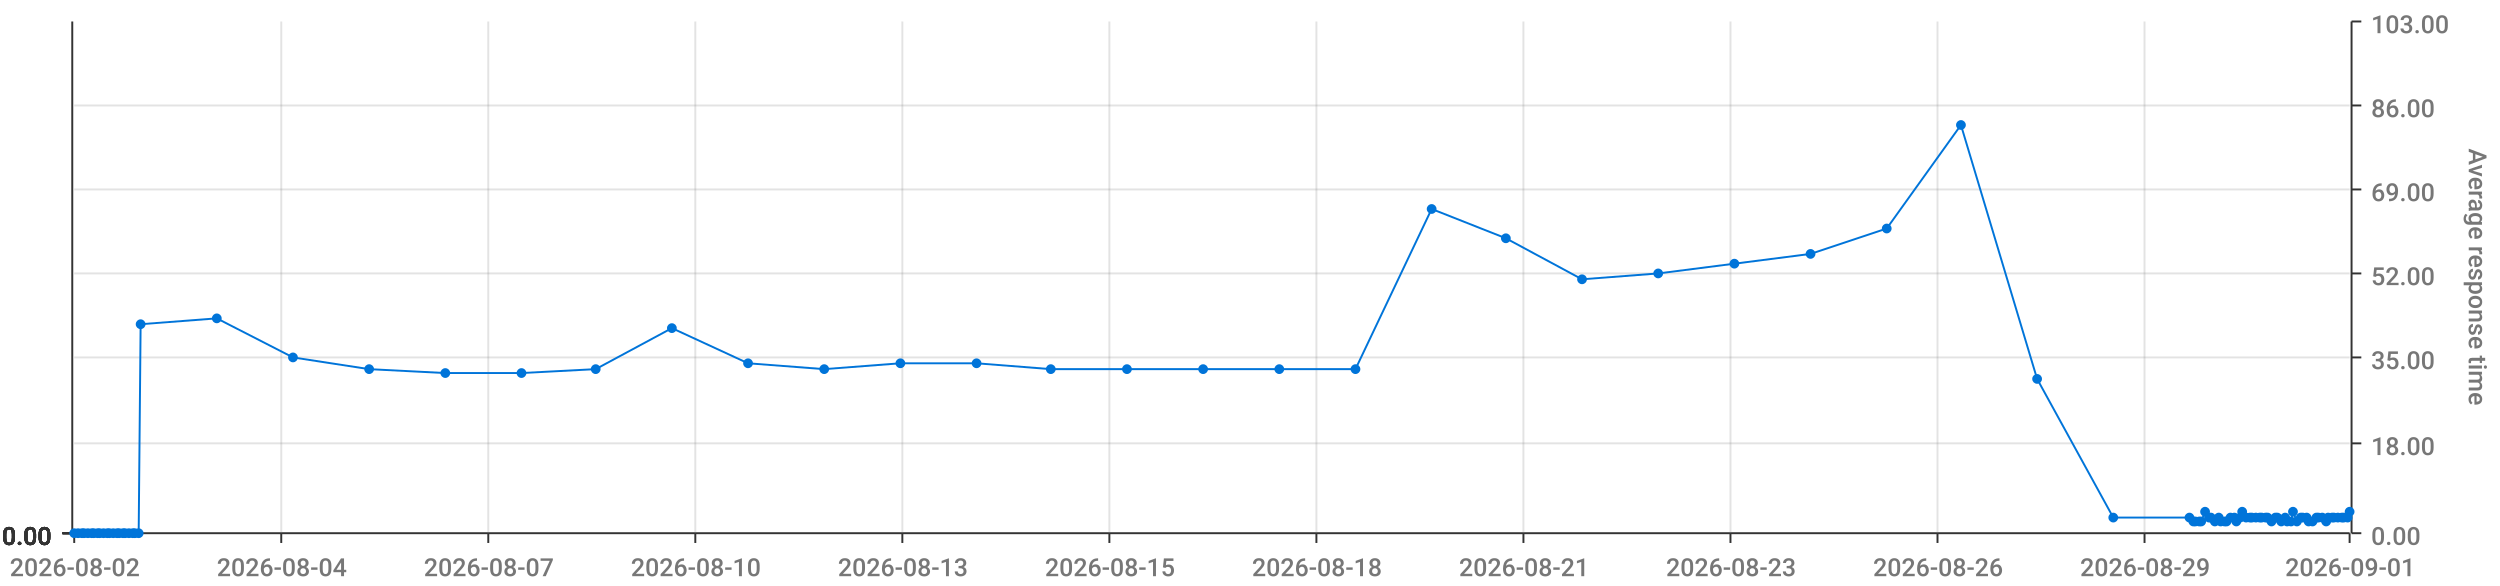
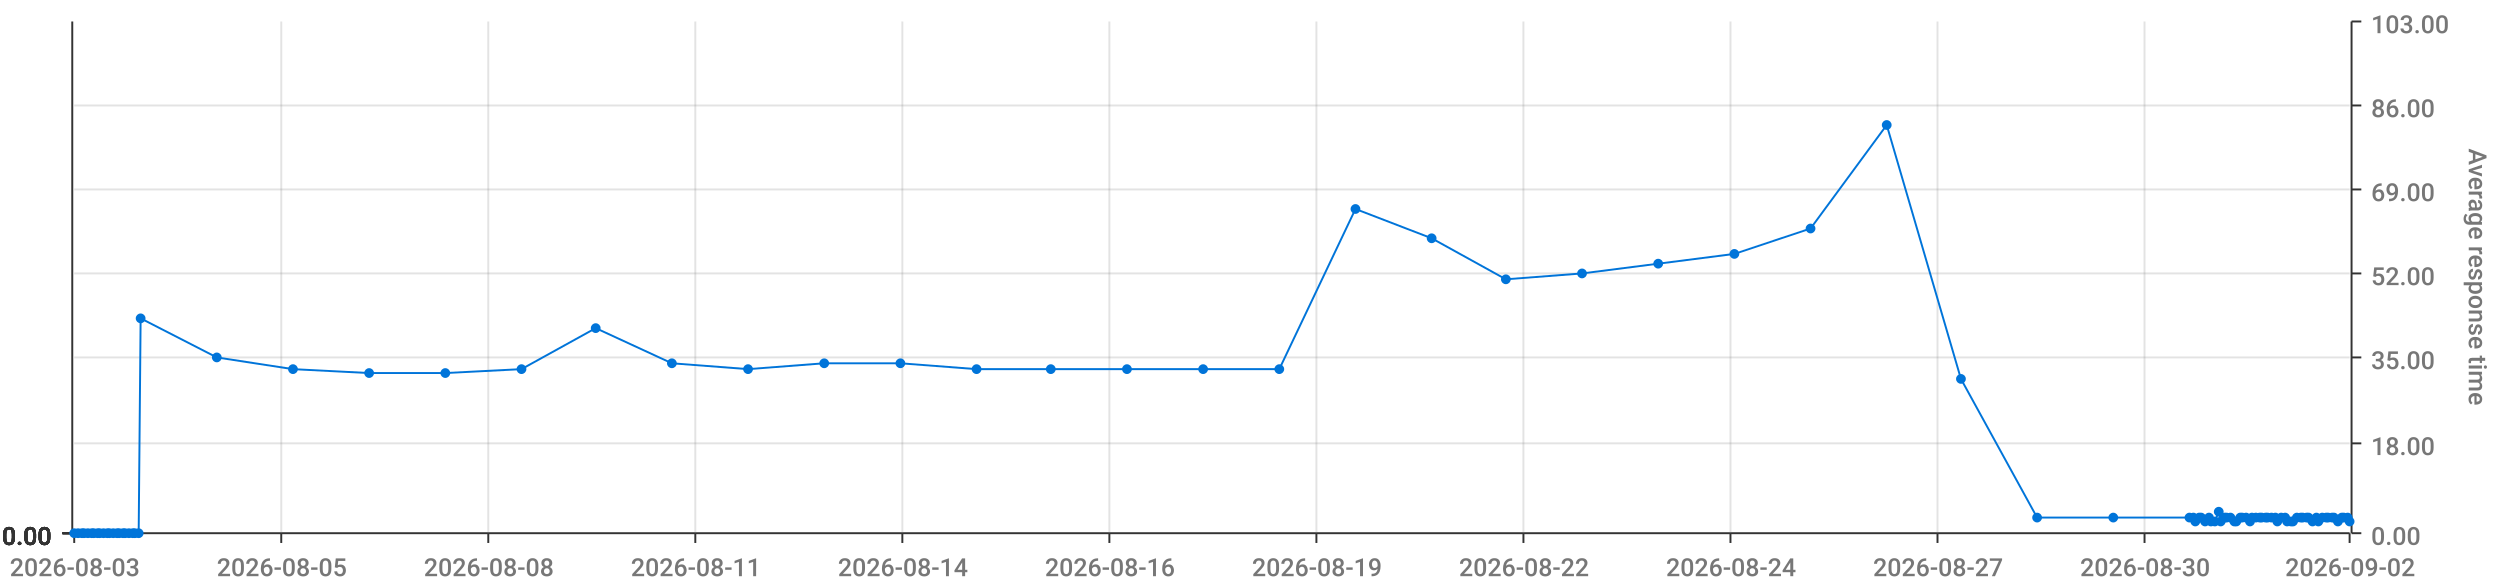
<svg xmlns="http://www.w3.org/2000/svg" viewBox="0 0 1280 300">
  <path d="M 0 0 L 1280 0 L 1280 300 L 0 300 L 0 0" style="stroke-width:0;stroke:rgba(255,255,255,1.0);fill:rgba(255,255,255,0.0)" />
  <path d="M 38 11 L 1203 11 L 1203 273 L 38 273 L 38 11" style="stroke-width:0;stroke:rgba(255,255,255,1.0);fill:rgba(255,255,255,0.0)" />
  <path d="M 38 273 L 1203 273" style="stroke-width:1;stroke:rgba(51,51,51,1.0);fill:rgba(255,255,255,0.0)" />
  <path d="M 38 273 L 38 278" style="stroke-width:1;stroke:rgba(51,51,51,1.0);fill:rgba(255,255,255,0.0)" />
-   <text x="5" y="295" style="stroke-width:0;stroke:none;fill:rgba(119,119,119,1.0);font-size:12.8px;font-family:'Roboto Medium',sans-serif">2026-08-02</text>
+   <text x="5" y="295" style="stroke-width:0;stroke:none;fill:rgba(119,119,119,1.0);font-size:12.8px;font-family:'Roboto Medium',sans-serif">2026-08-03</text>
  <path d="M 144 273 L 144 278" style="stroke-width:1;stroke:rgba(51,51,51,1.0);fill:rgba(255,255,255,0.0)" />
-   <text x="111" y="295" style="stroke-width:0;stroke:none;fill:rgba(119,119,119,1.0);font-size:12.8px;font-family:'Roboto Medium',sans-serif">2026-08-04</text>
+   <text x="111" y="295" style="stroke-width:0;stroke:none;fill:rgba(119,119,119,1.0);font-size:12.8px;font-family:'Roboto Medium',sans-serif">2026-08-05</text>
  <path d="M 250 273 L 250 278" style="stroke-width:1;stroke:rgba(51,51,51,1.0);fill:rgba(255,255,255,0.0)" />
-   <text x="217" y="295" style="stroke-width:0;stroke:none;fill:rgba(119,119,119,1.0);font-size:12.8px;font-family:'Roboto Medium',sans-serif">2026-08-07</text>
+   <text x="217" y="295" style="stroke-width:0;stroke:none;fill:rgba(119,119,119,1.0);font-size:12.8px;font-family:'Roboto Medium',sans-serif">2026-08-08</text>
  <path d="M 356 273 L 356 278" style="stroke-width:1;stroke:rgba(51,51,51,1.0);fill:rgba(255,255,255,0.0)" />
-   <text x="323" y="295" style="stroke-width:0;stroke:none;fill:rgba(119,119,119,1.0);font-size:12.8px;font-family:'Roboto Medium',sans-serif">2026-08-10</text>
+   <text x="323" y="295" style="stroke-width:0;stroke:none;fill:rgba(119,119,119,1.0);font-size:12.8px;font-family:'Roboto Medium',sans-serif">2026-08-11</text>
  <path d="M 462 273 L 462 278" style="stroke-width:1;stroke:rgba(51,51,51,1.0);fill:rgba(255,255,255,0.0)" />
-   <text x="429" y="295" style="stroke-width:0;stroke:none;fill:rgba(119,119,119,1.0);font-size:12.8px;font-family:'Roboto Medium',sans-serif">2026-08-13</text>
+   <text x="429" y="295" style="stroke-width:0;stroke:none;fill:rgba(119,119,119,1.0);font-size:12.8px;font-family:'Roboto Medium',sans-serif">2026-08-14</text>
  <path d="M 568 273 L 568 278" style="stroke-width:1;stroke:rgba(51,51,51,1.0);fill:rgba(255,255,255,0.0)" />
-   <text x="535" y="295" style="stroke-width:0;stroke:none;fill:rgba(119,119,119,1.0);font-size:12.8px;font-family:'Roboto Medium',sans-serif">2026-08-15</text>
+   <text x="535" y="295" style="stroke-width:0;stroke:none;fill:rgba(119,119,119,1.0);font-size:12.8px;font-family:'Roboto Medium',sans-serif">2026-08-16</text>
  <path d="M 674 273 L 674 278" style="stroke-width:1;stroke:rgba(51,51,51,1.0);fill:rgba(255,255,255,0.0)" />
-   <text x="641" y="295" style="stroke-width:0;stroke:none;fill:rgba(119,119,119,1.0);font-size:12.8px;font-family:'Roboto Medium',sans-serif">2026-08-18</text>
+   <text x="641" y="295" style="stroke-width:0;stroke:none;fill:rgba(119,119,119,1.0);font-size:12.8px;font-family:'Roboto Medium',sans-serif">2026-08-19</text>
  <path d="M 780 273 L 780 278" style="stroke-width:1;stroke:rgba(51,51,51,1.0);fill:rgba(255,255,255,0.0)" />
-   <text x="747" y="295" style="stroke-width:0;stroke:none;fill:rgba(119,119,119,1.0);font-size:12.8px;font-family:'Roboto Medium',sans-serif">2026-08-21</text>
+   <text x="747" y="295" style="stroke-width:0;stroke:none;fill:rgba(119,119,119,1.0);font-size:12.8px;font-family:'Roboto Medium',sans-serif">2026-08-22</text>
  <path d="M 886 273 L 886 278" style="stroke-width:1;stroke:rgba(51,51,51,1.0);fill:rgba(255,255,255,0.0)" />
-   <text x="853" y="295" style="stroke-width:0;stroke:none;fill:rgba(119,119,119,1.0);font-size:12.8px;font-family:'Roboto Medium',sans-serif">2026-08-23</text>
+   <text x="853" y="295" style="stroke-width:0;stroke:none;fill:rgba(119,119,119,1.0);font-size:12.8px;font-family:'Roboto Medium',sans-serif">2026-08-24</text>
  <path d="M 992 273 L 992 278" style="stroke-width:1;stroke:rgba(51,51,51,1.0);fill:rgba(255,255,255,0.0)" />
-   <text x="959" y="295" style="stroke-width:0;stroke:none;fill:rgba(119,119,119,1.0);font-size:12.8px;font-family:'Roboto Medium',sans-serif">2026-08-26</text>
+   <text x="959" y="295" style="stroke-width:0;stroke:none;fill:rgba(119,119,119,1.0);font-size:12.8px;font-family:'Roboto Medium',sans-serif">2026-08-27</text>
  <path d="M 1098 273 L 1098 278" style="stroke-width:1;stroke:rgba(51,51,51,1.0);fill:rgba(255,255,255,0.0)" />
-   <text x="1065" y="295" style="stroke-width:0;stroke:none;fill:rgba(119,119,119,1.0);font-size:12.8px;font-family:'Roboto Medium',sans-serif">2026-08-29</text>
+   <text x="1065" y="295" style="stroke-width:0;stroke:none;fill:rgba(119,119,119,1.0);font-size:12.8px;font-family:'Roboto Medium',sans-serif">2026-08-30</text>
  <path d="M 1203 273 L 1203 278" style="stroke-width:1;stroke:rgba(51,51,51,1.0);fill:rgba(255,255,255,0.0)" />
-   <text x="1170" y="295" style="stroke-width:0;stroke:none;fill:rgba(119,119,119,1.0);font-size:12.8px;font-family:'Roboto Medium',sans-serif">2026-09-01</text>
+   <text x="1170" y="295" style="stroke-width:0;stroke:none;fill:rgba(119,119,119,1.0);font-size:12.8px;font-family:'Roboto Medium',sans-serif">2026-09-02</text>
  <path d="M 144 273 L 144 11" style="stroke-width:1;stroke:rgba(119,119,119,0.2);fill:none" />
  <path d="M 250 273 L 250 11" style="stroke-width:1;stroke:rgba(119,119,119,0.2);fill:none" />
  <path d="M 356 273 L 356 11" style="stroke-width:1;stroke:rgba(119,119,119,0.2);fill:none" />
  <path d="M 462 273 L 462 11" style="stroke-width:1;stroke:rgba(119,119,119,0.2);fill:none" />
  <path d="M 568 273 L 568 11" style="stroke-width:1;stroke:rgba(119,119,119,0.2);fill:none" />
  <path d="M 674 273 L 674 11" style="stroke-width:1;stroke:rgba(119,119,119,0.2);fill:none" />
  <path d="M 780 273 L 780 11" style="stroke-width:1;stroke:rgba(119,119,119,0.2);fill:none" />
  <path d="M 886 273 L 886 11" style="stroke-width:1;stroke:rgba(119,119,119,0.2);fill:none" />
  <path d="M 992 273 L 992 11" style="stroke-width:1;stroke:rgba(119,119,119,0.2);fill:none" />
  <path d="M 1098 273 L 1098 11" style="stroke-width:1;stroke:rgba(119,119,119,0.2);fill:none" />
  <path d="M 1204 273 L 1204 11" style="stroke-width:1;stroke:rgba(51,51,51,1.0);fill:rgba(255,255,255,0.0)" />
  <path d="M 1204 273 L 1209 273" style="stroke-width:1;stroke:rgba(51,51,51,1.0);fill:rgba(255,255,255,0.0)" />
  <text x="1214" y="279" style="stroke-width:0;stroke:none;fill:rgba(119,119,119,1.0);font-size:12.8px;font-family:'Roboto Medium',sans-serif">0.00</text>
  <path d="M 1204 227 L 1209 227" style="stroke-width:1;stroke:rgba(51,51,51,1.0);fill:rgba(255,255,255,0.0)" />
  <text x="1214" y="233" style="stroke-width:0;stroke:none;fill:rgba(119,119,119,1.0);font-size:12.8px;font-family:'Roboto Medium',sans-serif">18.00</text>
  <path d="M 1204 183 L 1209 183" style="stroke-width:1;stroke:rgba(51,51,51,1.0);fill:rgba(255,255,255,0.0)" />
  <text x="1214" y="189" style="stroke-width:0;stroke:none;fill:rgba(119,119,119,1.0);font-size:12.8px;font-family:'Roboto Medium',sans-serif">35.00</text>
  <path d="M 1204 140 L 1209 140" style="stroke-width:1;stroke:rgba(51,51,51,1.0);fill:rgba(255,255,255,0.0)" />
  <text x="1214" y="146" style="stroke-width:0;stroke:none;fill:rgba(119,119,119,1.0);font-size:12.8px;font-family:'Roboto Medium',sans-serif">52.00</text>
  <path d="M 1204 97 L 1209 97" style="stroke-width:1;stroke:rgba(51,51,51,1.0);fill:rgba(255,255,255,0.0)" />
  <text x="1214" y="103" style="stroke-width:0;stroke:none;fill:rgba(119,119,119,1.0);font-size:12.8px;font-family:'Roboto Medium',sans-serif">69.00</text>
  <path d="M 1204 54 L 1209 54" style="stroke-width:1;stroke:rgba(51,51,51,1.0);fill:rgba(255,255,255,0.0)" />
  <text x="1214" y="60" style="stroke-width:0;stroke:none;fill:rgba(119,119,119,1.0);font-size:12.8px;font-family:'Roboto Medium',sans-serif">86.00</text>
  <path d="M 1204 11 L 1209 11" style="stroke-width:1;stroke:rgba(51,51,51,1.0);fill:rgba(255,255,255,0.0)" />
  <text x="1214" y="17" style="stroke-width:0;stroke:none;fill:rgba(119,119,119,1.0);font-size:12.8px;font-family:'Roboto Medium',sans-serif">103.00</text>
  <text x="1264" y="76" style="stroke-width:0;stroke:none;fill:rgba(119,119,119,1.0);font-size:12.8px;font-family:'Roboto Medium',sans-serif" transform="rotate(90.00,1264,76)">Average response time</text>
  <path d="M 38 273 L 1203 273" style="stroke-width:0;stroke:rgba(255,255,255,0.0);fill:none" />
  <path d="M 38 227 L 1203 227" style="stroke-width:1;stroke:rgba(119,119,119,0.2);fill:none" />
  <path d="M 38 183 L 1203 183" style="stroke-width:1;stroke:rgba(119,119,119,0.2);fill:none" />
  <path d="M 38 140 L 1203 140" style="stroke-width:1;stroke:rgba(119,119,119,0.2);fill:none" />
  <path d="M 38 97 L 1203 97" style="stroke-width:1;stroke:rgba(119,119,119,0.2);fill:none" />
  <path d="M 38 54 L 1203 54" style="stroke-width:1;stroke:rgba(119,119,119,0.2);fill:none" />
  <path d="M 37 273 L 37 11" style="stroke-width:1;stroke:rgba(51,51,51,1.0);fill:rgba(255,255,255,0.0)" />
  <path d="M 37 273 L 32 273" style="stroke-width:1;stroke:rgba(51,51,51,1.0);fill:rgba(255,255,255,0.0)" />
  <text x="1" y="279" style="stroke-width:0;stroke:none;fill:rgba(51,51,51,1.0);font-size:12.8px;font-family:'Roboto Medium',sans-serif">0.00</text>
  <path d="M 37 273 L 32 273" style="stroke-width:1;stroke:rgba(51,51,51,1.0);fill:rgba(255,255,255,0.0)" />
  <text x="1" y="279" style="stroke-width:0;stroke:none;fill:rgba(51,51,51,1.0);font-size:12.8px;font-family:'Roboto Medium',sans-serif">0.00</text>
  <path d="M 37 273 L 32 273" style="stroke-width:1;stroke:rgba(51,51,51,1.0);fill:rgba(255,255,255,0.0)" />
  <text x="1" y="279" style="stroke-width:0;stroke:none;fill:rgba(51,51,51,1.0);font-size:12.8px;font-family:'Roboto Medium',sans-serif">0.00</text>
  <path d="M 37 273 L 32 273" style="stroke-width:1;stroke:rgba(51,51,51,1.0);fill:rgba(255,255,255,0.0)" />
  <text x="1" y="279" style="stroke-width:0;stroke:none;fill:rgba(51,51,51,1.0);font-size:12.8px;font-family:'Roboto Medium',sans-serif">0.00</text>
  <path d="M 37 273 L 32 273" style="stroke-width:1;stroke:rgba(51,51,51,1.0);fill:rgba(255,255,255,0.0)" />
  <text x="1" y="279" style="stroke-width:0;stroke:none;fill:rgba(51,51,51,1.0);font-size:12.8px;font-family:'Roboto Medium',sans-serif">0.00</text>
  <path d="M 37 273 L 32 273" style="stroke-width:1;stroke:rgba(51,51,51,1.0);fill:rgba(255,255,255,0.0)" />
  <text x="1" y="279" style="stroke-width:0;stroke:none;fill:rgba(51,51,51,1.0);font-size:12.8px;font-family:'Roboto Medium',sans-serif">0.00</text>
  <path d="M 37 273 L 32 273" style="stroke-width:1;stroke:rgba(51,51,51,1.0);fill:rgba(255,255,255,0.0)" />
  <text x="1" y="279" style="stroke-width:0;stroke:none;fill:rgba(51,51,51,1.0);font-size:12.8px;font-family:'Roboto Medium',sans-serif">0.00</text>
  <path d="M 38 273 L 1203 273" style="stroke-width:0;stroke:rgba(255,255,255,0.0);fill:none" />
  <path d="M 38 273 L 1203 273" style="stroke-width:0;stroke:rgba(255,255,255,0.0);fill:none" />
  <path d="M 38 273 L 1203 273" style="stroke-width:0;stroke:rgba(255,255,255,0.0);fill:none" />
  <path d="M 38 273 L 1203 273" style="stroke-width:0;stroke:rgba(255,255,255,0.0);fill:none" />
  <path d="M 38 273 L 1203 273" style="stroke-width:0;stroke:rgba(255,255,255,0.0);fill:none" />
  <path d="M 38 273 L 1203 273" style="stroke-width:0;stroke:rgba(255,255,255,0.0);fill:none" />
-   <path d="M 38 273 L 40 273 L 42 273 L 43 273 L 45 273 L 47 273 L 48 273 L 50 273 L 51 273 L 53 273 L 55 273 L 56 273 L 58 273 L 60 273 L 61 273 L 63 273 L 64 273 L 66 273 L 68 273 L 69 273 L 71 273 L 72 166 L 111 163 L 150 183 L 189 189 L 228 191 L 267 191 L 305 189 L 344 168 L 383 186 L 422 189 L 461 186 L 500 186 L 538 189 L 577 189 L 616 189 L 655 189 L 694 189 L 733 107 L 771 122 L 810 143 L 849 140 L 888 135 L 927 130 L 966 117 L 1004 64 L 1043 194 L 1082 265 L 1121 265 L 1123 267 L 1124 267 L 1126 267 L 1127 267 L 1129 262 L 1131 265 L 1132 265 L 1134 267 L 1136 265 L 1137 267 L 1139 267 L 1140 267 L 1142 265 L 1144 265 L 1145 267 L 1147 265 L 1148 262 L 1150 265 L 1152 265 L 1153 265 L 1155 265 L 1157 265 L 1158 265 L 1160 265 L 1161 265 L 1163 267 L 1165 265 L 1166 265 L 1168 267 L 1170 265 L 1171 267 L 1173 267 L 1174 262 L 1176 267 L 1178 265 L 1179 265 L 1181 265 L 1182 267 L 1184 267 L 1186 265 L 1187 265 L 1189 265 L 1191 267 L 1192 265 L 1194 265 L 1195 265 L 1197 265 L 1199 265 L 1200 265 L 1202 265 L 1203 262" style="stroke-width:1;stroke:rgba(0,116,217,1.0);fill:rgba(255,255,255,0.0)" />
+   <path d="M 38 273 L 40 273 L 42 273 L 43 273 L 45 273 L 47 273 L 48 273 L 50 273 L 51 273 L 53 273 L 55 273 L 56 273 L 58 273 L 60 273 L 61 273 L 63 273 L 64 273 L 66 273 L 68 273 L 69 273 L 71 273 L 72 163 L 111 183 L 150 189 L 189 191 L 228 191 L 267 189 L 305 168 L 344 186 L 383 189 L 422 186 L 461 186 L 500 189 L 538 189 L 577 189 L 616 189 L 655 189 L 694 107 L 733 122 L 771 143 L 810 140 L 849 135 L 888 130 L 927 117 L 966 64 L 1004 194 L 1043 265 L 1082 265 L 1121 265 L 1123 265 L 1124 267 L 1126 265 L 1127 265 L 1129 267 L 1131 265 L 1132 267 L 1134 267 L 1136 262 L 1137 267 L 1139 265 L 1140 265 L 1142 265 L 1144 267 L 1145 267 L 1147 265 L 1148 265 L 1150 265 L 1152 267 L 1153 265 L 1155 265 L 1157 265 L 1158 265 L 1160 265 L 1161 265 L 1163 265 L 1165 265 L 1166 267 L 1168 265 L 1170 265 L 1171 267 L 1173 267 L 1174 267 L 1176 265 L 1178 265 L 1179 265 L 1181 265 L 1182 265 L 1184 267 L 1186 265 L 1187 267 L 1189 265 L 1191 265 L 1192 265 L 1194 265 L 1195 265 L 1197 267 L 1199 265 L 1200 265 L 1202 265 L 1203 267" style="stroke-width:1;stroke:rgba(0,116,217,1.0);fill:rgba(255,255,255,0.0)" />
  <circle cx="38" cy="273" r="2" style="stroke-width:1;stroke:rgba(0,116,217,1.0);fill:rgba(0,116,217,1.0)" />
  <path d="" style="stroke-width:1;stroke:rgba(0,116,217,1.0);fill:rgba(0,116,217,1.0)" />
  <circle cx="40" cy="273" r="2" style="stroke-width:1;stroke:rgba(0,116,217,1.0);fill:rgba(0,116,217,1.0)" />
  <path d="" style="stroke-width:1;stroke:rgba(0,116,217,1.0);fill:rgba(0,116,217,1.0)" />
  <circle cx="42" cy="273" r="2" style="stroke-width:1;stroke:rgba(0,116,217,1.0);fill:rgba(0,116,217,1.0)" />
  <path d="" style="stroke-width:1;stroke:rgba(0,116,217,1.0);fill:rgba(0,116,217,1.0)" />
  <circle cx="43" cy="273" r="2" style="stroke-width:1;stroke:rgba(0,116,217,1.0);fill:rgba(0,116,217,1.0)" />
  <path d="" style="stroke-width:1;stroke:rgba(0,116,217,1.0);fill:rgba(0,116,217,1.0)" />
  <circle cx="45" cy="273" r="2" style="stroke-width:1;stroke:rgba(0,116,217,1.0);fill:rgba(0,116,217,1.0)" />
  <path d="" style="stroke-width:1;stroke:rgba(0,116,217,1.0);fill:rgba(0,116,217,1.0)" />
  <circle cx="47" cy="273" r="2" style="stroke-width:1;stroke:rgba(0,116,217,1.0);fill:rgba(0,116,217,1.0)" />
  <path d="" style="stroke-width:1;stroke:rgba(0,116,217,1.0);fill:rgba(0,116,217,1.0)" />
  <circle cx="48" cy="273" r="2" style="stroke-width:1;stroke:rgba(0,116,217,1.0);fill:rgba(0,116,217,1.0)" />
  <path d="" style="stroke-width:1;stroke:rgba(0,116,217,1.0);fill:rgba(0,116,217,1.0)" />
  <circle cx="50" cy="273" r="2" style="stroke-width:1;stroke:rgba(0,116,217,1.0);fill:rgba(0,116,217,1.0)" />
  <path d="" style="stroke-width:1;stroke:rgba(0,116,217,1.0);fill:rgba(0,116,217,1.0)" />
  <circle cx="51" cy="273" r="2" style="stroke-width:1;stroke:rgba(0,116,217,1.0);fill:rgba(0,116,217,1.0)" />
  <path d="" style="stroke-width:1;stroke:rgba(0,116,217,1.0);fill:rgba(0,116,217,1.0)" />
  <circle cx="53" cy="273" r="2" style="stroke-width:1;stroke:rgba(0,116,217,1.0);fill:rgba(0,116,217,1.0)" />
  <path d="" style="stroke-width:1;stroke:rgba(0,116,217,1.0);fill:rgba(0,116,217,1.0)" />
  <circle cx="55" cy="273" r="2" style="stroke-width:1;stroke:rgba(0,116,217,1.0);fill:rgba(0,116,217,1.0)" />
  <path d="" style="stroke-width:1;stroke:rgba(0,116,217,1.0);fill:rgba(0,116,217,1.0)" />
  <circle cx="56" cy="273" r="2" style="stroke-width:1;stroke:rgba(0,116,217,1.0);fill:rgba(0,116,217,1.0)" />
  <path d="" style="stroke-width:1;stroke:rgba(0,116,217,1.0);fill:rgba(0,116,217,1.0)" />
  <circle cx="58" cy="273" r="2" style="stroke-width:1;stroke:rgba(0,116,217,1.0);fill:rgba(0,116,217,1.0)" />
  <path d="" style="stroke-width:1;stroke:rgba(0,116,217,1.0);fill:rgba(0,116,217,1.0)" />
  <circle cx="60" cy="273" r="2" style="stroke-width:1;stroke:rgba(0,116,217,1.0);fill:rgba(0,116,217,1.0)" />
  <path d="" style="stroke-width:1;stroke:rgba(0,116,217,1.0);fill:rgba(0,116,217,1.0)" />
  <circle cx="61" cy="273" r="2" style="stroke-width:1;stroke:rgba(0,116,217,1.0);fill:rgba(0,116,217,1.0)" />
  <path d="" style="stroke-width:1;stroke:rgba(0,116,217,1.0);fill:rgba(0,116,217,1.0)" />
  <circle cx="63" cy="273" r="2" style="stroke-width:1;stroke:rgba(0,116,217,1.0);fill:rgba(0,116,217,1.0)" />
  <path d="" style="stroke-width:1;stroke:rgba(0,116,217,1.0);fill:rgba(0,116,217,1.0)" />
  <circle cx="64" cy="273" r="2" style="stroke-width:1;stroke:rgba(0,116,217,1.0);fill:rgba(0,116,217,1.0)" />
  <path d="" style="stroke-width:1;stroke:rgba(0,116,217,1.0);fill:rgba(0,116,217,1.0)" />
  <circle cx="66" cy="273" r="2" style="stroke-width:1;stroke:rgba(0,116,217,1.0);fill:rgba(0,116,217,1.0)" />
  <path d="" style="stroke-width:1;stroke:rgba(0,116,217,1.0);fill:rgba(0,116,217,1.0)" />
  <circle cx="68" cy="273" r="2" style="stroke-width:1;stroke:rgba(0,116,217,1.0);fill:rgba(0,116,217,1.0)" />
  <path d="" style="stroke-width:1;stroke:rgba(0,116,217,1.0);fill:rgba(0,116,217,1.0)" />
  <circle cx="69" cy="273" r="2" style="stroke-width:1;stroke:rgba(0,116,217,1.0);fill:rgba(0,116,217,1.0)" />
  <path d="" style="stroke-width:1;stroke:rgba(0,116,217,1.0);fill:rgba(0,116,217,1.0)" />
  <circle cx="71" cy="273" r="2" style="stroke-width:1;stroke:rgba(0,116,217,1.0);fill:rgba(0,116,217,1.0)" />
  <path d="" style="stroke-width:1;stroke:rgba(0,116,217,1.0);fill:rgba(0,116,217,1.0)" />
-   <circle cx="72" cy="166" r="2" style="stroke-width:1;stroke:rgba(0,116,217,1.0);fill:rgba(0,116,217,1.0)" />
-   <path d="" style="stroke-width:1;stroke:rgba(0,116,217,1.0);fill:rgba(0,116,217,1.0)" />
-   <circle cx="111" cy="163" r="2" style="stroke-width:1;stroke:rgba(0,116,217,1.0);fill:rgba(0,116,217,1.0)" />
-   <path d="" style="stroke-width:1;stroke:rgba(0,116,217,1.0);fill:rgba(0,116,217,1.0)" />
-   <circle cx="150" cy="183" r="2" style="stroke-width:1;stroke:rgba(0,116,217,1.0);fill:rgba(0,116,217,1.0)" />
-   <path d="" style="stroke-width:1;stroke:rgba(0,116,217,1.0);fill:rgba(0,116,217,1.0)" />
-   <circle cx="189" cy="189" r="2" style="stroke-width:1;stroke:rgba(0,116,217,1.0);fill:rgba(0,116,217,1.0)" />
+   <circle cx="72" cy="163" r="2" style="stroke-width:1;stroke:rgba(0,116,217,1.0);fill:rgba(0,116,217,1.0)" />
+   <path d="" style="stroke-width:1;stroke:rgba(0,116,217,1.0);fill:rgba(0,116,217,1.0)" />
+   <circle cx="111" cy="183" r="2" style="stroke-width:1;stroke:rgba(0,116,217,1.0);fill:rgba(0,116,217,1.0)" />
+   <path d="" style="stroke-width:1;stroke:rgba(0,116,217,1.0);fill:rgba(0,116,217,1.0)" />
+   <circle cx="150" cy="189" r="2" style="stroke-width:1;stroke:rgba(0,116,217,1.0);fill:rgba(0,116,217,1.0)" />
+   <path d="" style="stroke-width:1;stroke:rgba(0,116,217,1.0);fill:rgba(0,116,217,1.0)" />
+   <circle cx="189" cy="191" r="2" style="stroke-width:1;stroke:rgba(0,116,217,1.0);fill:rgba(0,116,217,1.0)" />
  <path d="" style="stroke-width:1;stroke:rgba(0,116,217,1.0);fill:rgba(0,116,217,1.0)" />
  <circle cx="228" cy="191" r="2" style="stroke-width:1;stroke:rgba(0,116,217,1.0);fill:rgba(0,116,217,1.0)" />
  <path d="" style="stroke-width:1;stroke:rgba(0,116,217,1.0);fill:rgba(0,116,217,1.0)" />
-   <circle cx="267" cy="191" r="2" style="stroke-width:1;stroke:rgba(0,116,217,1.0);fill:rgba(0,116,217,1.0)" />
-   <path d="" style="stroke-width:1;stroke:rgba(0,116,217,1.0);fill:rgba(0,116,217,1.0)" />
-   <circle cx="305" cy="189" r="2" style="stroke-width:1;stroke:rgba(0,116,217,1.0);fill:rgba(0,116,217,1.0)" />
-   <path d="" style="stroke-width:1;stroke:rgba(0,116,217,1.0);fill:rgba(0,116,217,1.0)" />
-   <circle cx="344" cy="168" r="2" style="stroke-width:1;stroke:rgba(0,116,217,1.0);fill:rgba(0,116,217,1.0)" />
-   <path d="" style="stroke-width:1;stroke:rgba(0,116,217,1.0);fill:rgba(0,116,217,1.0)" />
-   <circle cx="383" cy="186" r="2" style="stroke-width:1;stroke:rgba(0,116,217,1.0);fill:rgba(0,116,217,1.0)" />
-   <path d="" style="stroke-width:1;stroke:rgba(0,116,217,1.0);fill:rgba(0,116,217,1.0)" />
-   <circle cx="422" cy="189" r="2" style="stroke-width:1;stroke:rgba(0,116,217,1.0);fill:rgba(0,116,217,1.0)" />
+   <circle cx="267" cy="189" r="2" style="stroke-width:1;stroke:rgba(0,116,217,1.0);fill:rgba(0,116,217,1.0)" />
+   <path d="" style="stroke-width:1;stroke:rgba(0,116,217,1.0);fill:rgba(0,116,217,1.0)" />
+   <circle cx="305" cy="168" r="2" style="stroke-width:1;stroke:rgba(0,116,217,1.0);fill:rgba(0,116,217,1.0)" />
+   <path d="" style="stroke-width:1;stroke:rgba(0,116,217,1.0);fill:rgba(0,116,217,1.0)" />
+   <circle cx="344" cy="186" r="2" style="stroke-width:1;stroke:rgba(0,116,217,1.0);fill:rgba(0,116,217,1.0)" />
+   <path d="" style="stroke-width:1;stroke:rgba(0,116,217,1.0);fill:rgba(0,116,217,1.0)" />
+   <circle cx="383" cy="189" r="2" style="stroke-width:1;stroke:rgba(0,116,217,1.0);fill:rgba(0,116,217,1.0)" />
+   <path d="" style="stroke-width:1;stroke:rgba(0,116,217,1.0);fill:rgba(0,116,217,1.0)" />
+   <circle cx="422" cy="186" r="2" style="stroke-width:1;stroke:rgba(0,116,217,1.0);fill:rgba(0,116,217,1.0)" />
  <path d="" style="stroke-width:1;stroke:rgba(0,116,217,1.0);fill:rgba(0,116,217,1.0)" />
  <circle cx="461" cy="186" r="2" style="stroke-width:1;stroke:rgba(0,116,217,1.0);fill:rgba(0,116,217,1.0)" />
  <path d="" style="stroke-width:1;stroke:rgba(0,116,217,1.0);fill:rgba(0,116,217,1.0)" />
-   <circle cx="500" cy="186" r="2" style="stroke-width:1;stroke:rgba(0,116,217,1.0);fill:rgba(0,116,217,1.0)" />
+   <circle cx="500" cy="189" r="2" style="stroke-width:1;stroke:rgba(0,116,217,1.0);fill:rgba(0,116,217,1.0)" />
  <path d="" style="stroke-width:1;stroke:rgba(0,116,217,1.0);fill:rgba(0,116,217,1.0)" />
  <circle cx="538" cy="189" r="2" style="stroke-width:1;stroke:rgba(0,116,217,1.0);fill:rgba(0,116,217,1.0)" />
  <path d="" style="stroke-width:1;stroke:rgba(0,116,217,1.0);fill:rgba(0,116,217,1.0)" />
  <circle cx="577" cy="189" r="2" style="stroke-width:1;stroke:rgba(0,116,217,1.0);fill:rgba(0,116,217,1.0)" />
  <path d="" style="stroke-width:1;stroke:rgba(0,116,217,1.0);fill:rgba(0,116,217,1.0)" />
  <circle cx="616" cy="189" r="2" style="stroke-width:1;stroke:rgba(0,116,217,1.0);fill:rgba(0,116,217,1.0)" />
  <path d="" style="stroke-width:1;stroke:rgba(0,116,217,1.0);fill:rgba(0,116,217,1.0)" />
  <circle cx="655" cy="189" r="2" style="stroke-width:1;stroke:rgba(0,116,217,1.0);fill:rgba(0,116,217,1.0)" />
  <path d="" style="stroke-width:1;stroke:rgba(0,116,217,1.0);fill:rgba(0,116,217,1.0)" />
-   <circle cx="694" cy="189" r="2" style="stroke-width:1;stroke:rgba(0,116,217,1.0);fill:rgba(0,116,217,1.0)" />
-   <path d="" style="stroke-width:1;stroke:rgba(0,116,217,1.0);fill:rgba(0,116,217,1.0)" />
-   <circle cx="733" cy="107" r="2" style="stroke-width:1;stroke:rgba(0,116,217,1.0);fill:rgba(0,116,217,1.0)" />
-   <path d="" style="stroke-width:1;stroke:rgba(0,116,217,1.0);fill:rgba(0,116,217,1.0)" />
-   <circle cx="771" cy="122" r="2" style="stroke-width:1;stroke:rgba(0,116,217,1.0);fill:rgba(0,116,217,1.0)" />
-   <path d="" style="stroke-width:1;stroke:rgba(0,116,217,1.0);fill:rgba(0,116,217,1.0)" />
-   <circle cx="810" cy="143" r="2" style="stroke-width:1;stroke:rgba(0,116,217,1.0);fill:rgba(0,116,217,1.0)" />
-   <path d="" style="stroke-width:1;stroke:rgba(0,116,217,1.0);fill:rgba(0,116,217,1.0)" />
-   <circle cx="849" cy="140" r="2" style="stroke-width:1;stroke:rgba(0,116,217,1.0);fill:rgba(0,116,217,1.0)" />
-   <path d="" style="stroke-width:1;stroke:rgba(0,116,217,1.0);fill:rgba(0,116,217,1.0)" />
-   <circle cx="888" cy="135" r="2" style="stroke-width:1;stroke:rgba(0,116,217,1.0);fill:rgba(0,116,217,1.0)" />
-   <path d="" style="stroke-width:1;stroke:rgba(0,116,217,1.0);fill:rgba(0,116,217,1.0)" />
-   <circle cx="927" cy="130" r="2" style="stroke-width:1;stroke:rgba(0,116,217,1.0);fill:rgba(0,116,217,1.0)" />
-   <path d="" style="stroke-width:1;stroke:rgba(0,116,217,1.0);fill:rgba(0,116,217,1.0)" />
-   <circle cx="966" cy="117" r="2" style="stroke-width:1;stroke:rgba(0,116,217,1.0);fill:rgba(0,116,217,1.0)" />
-   <path d="" style="stroke-width:1;stroke:rgba(0,116,217,1.0);fill:rgba(0,116,217,1.0)" />
-   <circle cx="1004" cy="64" r="2" style="stroke-width:1;stroke:rgba(0,116,217,1.0);fill:rgba(0,116,217,1.0)" />
-   <path d="" style="stroke-width:1;stroke:rgba(0,116,217,1.0);fill:rgba(0,116,217,1.0)" />
-   <circle cx="1043" cy="194" r="2" style="stroke-width:1;stroke:rgba(0,116,217,1.0);fill:rgba(0,116,217,1.0)" />
+   <circle cx="694" cy="107" r="2" style="stroke-width:1;stroke:rgba(0,116,217,1.0);fill:rgba(0,116,217,1.0)" />
+   <path d="" style="stroke-width:1;stroke:rgba(0,116,217,1.0);fill:rgba(0,116,217,1.0)" />
+   <circle cx="733" cy="122" r="2" style="stroke-width:1;stroke:rgba(0,116,217,1.0);fill:rgba(0,116,217,1.0)" />
+   <path d="" style="stroke-width:1;stroke:rgba(0,116,217,1.0);fill:rgba(0,116,217,1.0)" />
+   <circle cx="771" cy="143" r="2" style="stroke-width:1;stroke:rgba(0,116,217,1.0);fill:rgba(0,116,217,1.0)" />
+   <path d="" style="stroke-width:1;stroke:rgba(0,116,217,1.0);fill:rgba(0,116,217,1.0)" />
+   <circle cx="810" cy="140" r="2" style="stroke-width:1;stroke:rgba(0,116,217,1.0);fill:rgba(0,116,217,1.0)" />
+   <path d="" style="stroke-width:1;stroke:rgba(0,116,217,1.0);fill:rgba(0,116,217,1.0)" />
+   <circle cx="849" cy="135" r="2" style="stroke-width:1;stroke:rgba(0,116,217,1.0);fill:rgba(0,116,217,1.0)" />
+   <path d="" style="stroke-width:1;stroke:rgba(0,116,217,1.0);fill:rgba(0,116,217,1.0)" />
+   <circle cx="888" cy="130" r="2" style="stroke-width:1;stroke:rgba(0,116,217,1.0);fill:rgba(0,116,217,1.0)" />
+   <path d="" style="stroke-width:1;stroke:rgba(0,116,217,1.0);fill:rgba(0,116,217,1.0)" />
+   <circle cx="927" cy="117" r="2" style="stroke-width:1;stroke:rgba(0,116,217,1.0);fill:rgba(0,116,217,1.0)" />
+   <path d="" style="stroke-width:1;stroke:rgba(0,116,217,1.0);fill:rgba(0,116,217,1.0)" />
+   <circle cx="966" cy="64" r="2" style="stroke-width:1;stroke:rgba(0,116,217,1.0);fill:rgba(0,116,217,1.0)" />
+   <path d="" style="stroke-width:1;stroke:rgba(0,116,217,1.0);fill:rgba(0,116,217,1.0)" />
+   <circle cx="1004" cy="194" r="2" style="stroke-width:1;stroke:rgba(0,116,217,1.0);fill:rgba(0,116,217,1.0)" />
+   <path d="" style="stroke-width:1;stroke:rgba(0,116,217,1.0);fill:rgba(0,116,217,1.0)" />
+   <circle cx="1043" cy="265" r="2" style="stroke-width:1;stroke:rgba(0,116,217,1.0);fill:rgba(0,116,217,1.0)" />
  <path d="" style="stroke-width:1;stroke:rgba(0,116,217,1.0);fill:rgba(0,116,217,1.0)" />
  <circle cx="1082" cy="265" r="2" style="stroke-width:1;stroke:rgba(0,116,217,1.0);fill:rgba(0,116,217,1.0)" />
  <path d="" style="stroke-width:1;stroke:rgba(0,116,217,1.0);fill:rgba(0,116,217,1.0)" />
  <circle cx="1121" cy="265" r="2" style="stroke-width:1;stroke:rgba(0,116,217,1.0);fill:rgba(0,116,217,1.0)" />
  <path d="" style="stroke-width:1;stroke:rgba(0,116,217,1.0);fill:rgba(0,116,217,1.0)" />
-   <circle cx="1123" cy="267" r="2" style="stroke-width:1;stroke:rgba(0,116,217,1.0);fill:rgba(0,116,217,1.0)" />
+   <circle cx="1123" cy="265" r="2" style="stroke-width:1;stroke:rgba(0,116,217,1.0);fill:rgba(0,116,217,1.0)" />
  <path d="" style="stroke-width:1;stroke:rgba(0,116,217,1.0);fill:rgba(0,116,217,1.0)" />
  <circle cx="1124" cy="267" r="2" style="stroke-width:1;stroke:rgba(0,116,217,1.0);fill:rgba(0,116,217,1.0)" />
  <path d="" style="stroke-width:1;stroke:rgba(0,116,217,1.0);fill:rgba(0,116,217,1.0)" />
-   <circle cx="1126" cy="267" r="2" style="stroke-width:1;stroke:rgba(0,116,217,1.0);fill:rgba(0,116,217,1.0)" />
-   <path d="" style="stroke-width:1;stroke:rgba(0,116,217,1.0);fill:rgba(0,116,217,1.0)" />
-   <circle cx="1127" cy="267" r="2" style="stroke-width:1;stroke:rgba(0,116,217,1.0);fill:rgba(0,116,217,1.0)" />
-   <path d="" style="stroke-width:1;stroke:rgba(0,116,217,1.0);fill:rgba(0,116,217,1.0)" />
-   <circle cx="1129" cy="262" r="2" style="stroke-width:1;stroke:rgba(0,116,217,1.0);fill:rgba(0,116,217,1.0)" />
+   <circle cx="1126" cy="265" r="2" style="stroke-width:1;stroke:rgba(0,116,217,1.0);fill:rgba(0,116,217,1.0)" />
+   <path d="" style="stroke-width:1;stroke:rgba(0,116,217,1.0);fill:rgba(0,116,217,1.0)" />
+   <circle cx="1127" cy="265" r="2" style="stroke-width:1;stroke:rgba(0,116,217,1.0);fill:rgba(0,116,217,1.0)" />
+   <path d="" style="stroke-width:1;stroke:rgba(0,116,217,1.0);fill:rgba(0,116,217,1.0)" />
+   <circle cx="1129" cy="267" r="2" style="stroke-width:1;stroke:rgba(0,116,217,1.0);fill:rgba(0,116,217,1.0)" />
  <path d="" style="stroke-width:1;stroke:rgba(0,116,217,1.0);fill:rgba(0,116,217,1.0)" />
  <circle cx="1131" cy="265" r="2" style="stroke-width:1;stroke:rgba(0,116,217,1.0);fill:rgba(0,116,217,1.0)" />
  <path d="" style="stroke-width:1;stroke:rgba(0,116,217,1.0);fill:rgba(0,116,217,1.0)" />
-   <circle cx="1132" cy="265" r="2" style="stroke-width:1;stroke:rgba(0,116,217,1.0);fill:rgba(0,116,217,1.0)" />
+   <circle cx="1132" cy="267" r="2" style="stroke-width:1;stroke:rgba(0,116,217,1.0);fill:rgba(0,116,217,1.0)" />
  <path d="" style="stroke-width:1;stroke:rgba(0,116,217,1.0);fill:rgba(0,116,217,1.0)" />
  <circle cx="1134" cy="267" r="2" style="stroke-width:1;stroke:rgba(0,116,217,1.0);fill:rgba(0,116,217,1.0)" />
  <path d="" style="stroke-width:1;stroke:rgba(0,116,217,1.0);fill:rgba(0,116,217,1.0)" />
-   <circle cx="1136" cy="265" r="2" style="stroke-width:1;stroke:rgba(0,116,217,1.0);fill:rgba(0,116,217,1.0)" />
+   <circle cx="1136" cy="262" r="2" style="stroke-width:1;stroke:rgba(0,116,217,1.0);fill:rgba(0,116,217,1.0)" />
  <path d="" style="stroke-width:1;stroke:rgba(0,116,217,1.0);fill:rgba(0,116,217,1.0)" />
  <circle cx="1137" cy="267" r="2" style="stroke-width:1;stroke:rgba(0,116,217,1.0);fill:rgba(0,116,217,1.0)" />
  <path d="" style="stroke-width:1;stroke:rgba(0,116,217,1.0);fill:rgba(0,116,217,1.0)" />
-   <circle cx="1139" cy="267" r="2" style="stroke-width:1;stroke:rgba(0,116,217,1.0);fill:rgba(0,116,217,1.0)" />
-   <path d="" style="stroke-width:1;stroke:rgba(0,116,217,1.0);fill:rgba(0,116,217,1.0)" />
-   <circle cx="1140" cy="267" r="2" style="stroke-width:1;stroke:rgba(0,116,217,1.0);fill:rgba(0,116,217,1.0)" />
+   <circle cx="1139" cy="265" r="2" style="stroke-width:1;stroke:rgba(0,116,217,1.0);fill:rgba(0,116,217,1.0)" />
+   <path d="" style="stroke-width:1;stroke:rgba(0,116,217,1.0);fill:rgba(0,116,217,1.0)" />
+   <circle cx="1140" cy="265" r="2" style="stroke-width:1;stroke:rgba(0,116,217,1.0);fill:rgba(0,116,217,1.0)" />
  <path d="" style="stroke-width:1;stroke:rgba(0,116,217,1.0);fill:rgba(0,116,217,1.0)" />
  <circle cx="1142" cy="265" r="2" style="stroke-width:1;stroke:rgba(0,116,217,1.0);fill:rgba(0,116,217,1.0)" />
  <path d="" style="stroke-width:1;stroke:rgba(0,116,217,1.0);fill:rgba(0,116,217,1.0)" />
-   <circle cx="1144" cy="265" r="2" style="stroke-width:1;stroke:rgba(0,116,217,1.0);fill:rgba(0,116,217,1.0)" />
+   <circle cx="1144" cy="267" r="2" style="stroke-width:1;stroke:rgba(0,116,217,1.0);fill:rgba(0,116,217,1.0)" />
  <path d="" style="stroke-width:1;stroke:rgba(0,116,217,1.0);fill:rgba(0,116,217,1.0)" />
  <circle cx="1145" cy="267" r="2" style="stroke-width:1;stroke:rgba(0,116,217,1.0);fill:rgba(0,116,217,1.0)" />
  <path d="" style="stroke-width:1;stroke:rgba(0,116,217,1.0);fill:rgba(0,116,217,1.0)" />
  <circle cx="1147" cy="265" r="2" style="stroke-width:1;stroke:rgba(0,116,217,1.0);fill:rgba(0,116,217,1.0)" />
  <path d="" style="stroke-width:1;stroke:rgba(0,116,217,1.0);fill:rgba(0,116,217,1.0)" />
-   <circle cx="1148" cy="262" r="2" style="stroke-width:1;stroke:rgba(0,116,217,1.0);fill:rgba(0,116,217,1.0)" />
+   <circle cx="1148" cy="265" r="2" style="stroke-width:1;stroke:rgba(0,116,217,1.0);fill:rgba(0,116,217,1.0)" />
  <path d="" style="stroke-width:1;stroke:rgba(0,116,217,1.0);fill:rgba(0,116,217,1.0)" />
  <circle cx="1150" cy="265" r="2" style="stroke-width:1;stroke:rgba(0,116,217,1.0);fill:rgba(0,116,217,1.0)" />
  <path d="" style="stroke-width:1;stroke:rgba(0,116,217,1.0);fill:rgba(0,116,217,1.0)" />
-   <circle cx="1152" cy="265" r="2" style="stroke-width:1;stroke:rgba(0,116,217,1.0);fill:rgba(0,116,217,1.0)" />
+   <circle cx="1152" cy="267" r="2" style="stroke-width:1;stroke:rgba(0,116,217,1.0);fill:rgba(0,116,217,1.0)" />
  <path d="" style="stroke-width:1;stroke:rgba(0,116,217,1.0);fill:rgba(0,116,217,1.0)" />
  <circle cx="1153" cy="265" r="2" style="stroke-width:1;stroke:rgba(0,116,217,1.0);fill:rgba(0,116,217,1.0)" />
  <path d="" style="stroke-width:1;stroke:rgba(0,116,217,1.0);fill:rgba(0,116,217,1.0)" />
  <circle cx="1155" cy="265" r="2" style="stroke-width:1;stroke:rgba(0,116,217,1.0);fill:rgba(0,116,217,1.0)" />
  <path d="" style="stroke-width:1;stroke:rgba(0,116,217,1.0);fill:rgba(0,116,217,1.0)" />
  <circle cx="1157" cy="265" r="2" style="stroke-width:1;stroke:rgba(0,116,217,1.0);fill:rgba(0,116,217,1.0)" />
  <path d="" style="stroke-width:1;stroke:rgba(0,116,217,1.0);fill:rgba(0,116,217,1.0)" />
  <circle cx="1158" cy="265" r="2" style="stroke-width:1;stroke:rgba(0,116,217,1.0);fill:rgba(0,116,217,1.0)" />
  <path d="" style="stroke-width:1;stroke:rgba(0,116,217,1.0);fill:rgba(0,116,217,1.0)" />
  <circle cx="1160" cy="265" r="2" style="stroke-width:1;stroke:rgba(0,116,217,1.0);fill:rgba(0,116,217,1.0)" />
  <path d="" style="stroke-width:1;stroke:rgba(0,116,217,1.0);fill:rgba(0,116,217,1.0)" />
  <circle cx="1161" cy="265" r="2" style="stroke-width:1;stroke:rgba(0,116,217,1.0);fill:rgba(0,116,217,1.0)" />
  <path d="" style="stroke-width:1;stroke:rgba(0,116,217,1.0);fill:rgba(0,116,217,1.0)" />
-   <circle cx="1163" cy="267" r="2" style="stroke-width:1;stroke:rgba(0,116,217,1.0);fill:rgba(0,116,217,1.0)" />
+   <circle cx="1163" cy="265" r="2" style="stroke-width:1;stroke:rgba(0,116,217,1.0);fill:rgba(0,116,217,1.0)" />
  <path d="" style="stroke-width:1;stroke:rgba(0,116,217,1.0);fill:rgba(0,116,217,1.0)" />
  <circle cx="1165" cy="265" r="2" style="stroke-width:1;stroke:rgba(0,116,217,1.0);fill:rgba(0,116,217,1.0)" />
  <path d="" style="stroke-width:1;stroke:rgba(0,116,217,1.0);fill:rgba(0,116,217,1.0)" />
-   <circle cx="1166" cy="265" r="2" style="stroke-width:1;stroke:rgba(0,116,217,1.0);fill:rgba(0,116,217,1.0)" />
-   <path d="" style="stroke-width:1;stroke:rgba(0,116,217,1.0);fill:rgba(0,116,217,1.0)" />
-   <circle cx="1168" cy="267" r="2" style="stroke-width:1;stroke:rgba(0,116,217,1.0);fill:rgba(0,116,217,1.0)" />
+   <circle cx="1166" cy="267" r="2" style="stroke-width:1;stroke:rgba(0,116,217,1.0);fill:rgba(0,116,217,1.0)" />
+   <path d="" style="stroke-width:1;stroke:rgba(0,116,217,1.0);fill:rgba(0,116,217,1.0)" />
+   <circle cx="1168" cy="265" r="2" style="stroke-width:1;stroke:rgba(0,116,217,1.0);fill:rgba(0,116,217,1.0)" />
  <path d="" style="stroke-width:1;stroke:rgba(0,116,217,1.0);fill:rgba(0,116,217,1.0)" />
  <circle cx="1170" cy="265" r="2" style="stroke-width:1;stroke:rgba(0,116,217,1.0);fill:rgba(0,116,217,1.0)" />
  <path d="" style="stroke-width:1;stroke:rgba(0,116,217,1.0);fill:rgba(0,116,217,1.0)" />
  <circle cx="1171" cy="267" r="2" style="stroke-width:1;stroke:rgba(0,116,217,1.0);fill:rgba(0,116,217,1.0)" />
  <path d="" style="stroke-width:1;stroke:rgba(0,116,217,1.0);fill:rgba(0,116,217,1.0)" />
  <circle cx="1173" cy="267" r="2" style="stroke-width:1;stroke:rgba(0,116,217,1.0);fill:rgba(0,116,217,1.0)" />
  <path d="" style="stroke-width:1;stroke:rgba(0,116,217,1.0);fill:rgba(0,116,217,1.0)" />
-   <circle cx="1174" cy="262" r="2" style="stroke-width:1;stroke:rgba(0,116,217,1.0);fill:rgba(0,116,217,1.0)" />
-   <path d="" style="stroke-width:1;stroke:rgba(0,116,217,1.0);fill:rgba(0,116,217,1.0)" />
-   <circle cx="1176" cy="267" r="2" style="stroke-width:1;stroke:rgba(0,116,217,1.0);fill:rgba(0,116,217,1.0)" />
+   <circle cx="1174" cy="267" r="2" style="stroke-width:1;stroke:rgba(0,116,217,1.0);fill:rgba(0,116,217,1.0)" />
+   <path d="" style="stroke-width:1;stroke:rgba(0,116,217,1.0);fill:rgba(0,116,217,1.0)" />
+   <circle cx="1176" cy="265" r="2" style="stroke-width:1;stroke:rgba(0,116,217,1.0);fill:rgba(0,116,217,1.0)" />
  <path d="" style="stroke-width:1;stroke:rgba(0,116,217,1.0);fill:rgba(0,116,217,1.0)" />
  <circle cx="1178" cy="265" r="2" style="stroke-width:1;stroke:rgba(0,116,217,1.0);fill:rgba(0,116,217,1.0)" />
  <path d="" style="stroke-width:1;stroke:rgba(0,116,217,1.0);fill:rgba(0,116,217,1.0)" />
  <circle cx="1179" cy="265" r="2" style="stroke-width:1;stroke:rgba(0,116,217,1.0);fill:rgba(0,116,217,1.0)" />
  <path d="" style="stroke-width:1;stroke:rgba(0,116,217,1.0);fill:rgba(0,116,217,1.0)" />
  <circle cx="1181" cy="265" r="2" style="stroke-width:1;stroke:rgba(0,116,217,1.0);fill:rgba(0,116,217,1.0)" />
  <path d="" style="stroke-width:1;stroke:rgba(0,116,217,1.0);fill:rgba(0,116,217,1.0)" />
-   <circle cx="1182" cy="267" r="2" style="stroke-width:1;stroke:rgba(0,116,217,1.0);fill:rgba(0,116,217,1.0)" />
+   <circle cx="1182" cy="265" r="2" style="stroke-width:1;stroke:rgba(0,116,217,1.0);fill:rgba(0,116,217,1.0)" />
  <path d="" style="stroke-width:1;stroke:rgba(0,116,217,1.0);fill:rgba(0,116,217,1.0)" />
  <circle cx="1184" cy="267" r="2" style="stroke-width:1;stroke:rgba(0,116,217,1.0);fill:rgba(0,116,217,1.0)" />
  <path d="" style="stroke-width:1;stroke:rgba(0,116,217,1.0);fill:rgba(0,116,217,1.0)" />
  <circle cx="1186" cy="265" r="2" style="stroke-width:1;stroke:rgba(0,116,217,1.0);fill:rgba(0,116,217,1.0)" />
  <path d="" style="stroke-width:1;stroke:rgba(0,116,217,1.0);fill:rgba(0,116,217,1.0)" />
-   <circle cx="1187" cy="265" r="2" style="stroke-width:1;stroke:rgba(0,116,217,1.0);fill:rgba(0,116,217,1.0)" />
+   <circle cx="1187" cy="267" r="2" style="stroke-width:1;stroke:rgba(0,116,217,1.0);fill:rgba(0,116,217,1.0)" />
  <path d="" style="stroke-width:1;stroke:rgba(0,116,217,1.0);fill:rgba(0,116,217,1.0)" />
  <circle cx="1189" cy="265" r="2" style="stroke-width:1;stroke:rgba(0,116,217,1.0);fill:rgba(0,116,217,1.0)" />
  <path d="" style="stroke-width:1;stroke:rgba(0,116,217,1.0);fill:rgba(0,116,217,1.0)" />
-   <circle cx="1191" cy="267" r="2" style="stroke-width:1;stroke:rgba(0,116,217,1.0);fill:rgba(0,116,217,1.0)" />
+   <circle cx="1191" cy="265" r="2" style="stroke-width:1;stroke:rgba(0,116,217,1.0);fill:rgba(0,116,217,1.0)" />
  <path d="" style="stroke-width:1;stroke:rgba(0,116,217,1.0);fill:rgba(0,116,217,1.0)" />
  <circle cx="1192" cy="265" r="2" style="stroke-width:1;stroke:rgba(0,116,217,1.0);fill:rgba(0,116,217,1.0)" />
  <path d="" style="stroke-width:1;stroke:rgba(0,116,217,1.0);fill:rgba(0,116,217,1.0)" />
  <circle cx="1194" cy="265" r="2" style="stroke-width:1;stroke:rgba(0,116,217,1.0);fill:rgba(0,116,217,1.0)" />
  <path d="" style="stroke-width:1;stroke:rgba(0,116,217,1.0);fill:rgba(0,116,217,1.0)" />
  <circle cx="1195" cy="265" r="2" style="stroke-width:1;stroke:rgba(0,116,217,1.0);fill:rgba(0,116,217,1.0)" />
  <path d="" style="stroke-width:1;stroke:rgba(0,116,217,1.0);fill:rgba(0,116,217,1.0)" />
-   <circle cx="1197" cy="265" r="2" style="stroke-width:1;stroke:rgba(0,116,217,1.0);fill:rgba(0,116,217,1.0)" />
+   <circle cx="1197" cy="267" r="2" style="stroke-width:1;stroke:rgba(0,116,217,1.0);fill:rgba(0,116,217,1.0)" />
  <path d="" style="stroke-width:1;stroke:rgba(0,116,217,1.0);fill:rgba(0,116,217,1.0)" />
  <circle cx="1199" cy="265" r="2" style="stroke-width:1;stroke:rgba(0,116,217,1.0);fill:rgba(0,116,217,1.0)" />
  <path d="" style="stroke-width:1;stroke:rgba(0,116,217,1.0);fill:rgba(0,116,217,1.0)" />
  <circle cx="1200" cy="265" r="2" style="stroke-width:1;stroke:rgba(0,116,217,1.0);fill:rgba(0,116,217,1.0)" />
  <path d="" style="stroke-width:1;stroke:rgba(0,116,217,1.0);fill:rgba(0,116,217,1.0)" />
  <circle cx="1202" cy="265" r="2" style="stroke-width:1;stroke:rgba(0,116,217,1.0);fill:rgba(0,116,217,1.0)" />
  <path d="" style="stroke-width:1;stroke:rgba(0,116,217,1.0);fill:rgba(0,116,217,1.0)" />
-   <circle cx="1203" cy="262" r="2" style="stroke-width:1;stroke:rgba(0,116,217,1.0);fill:rgba(0,116,217,1.0)" />
+   <circle cx="1203" cy="267" r="2" style="stroke-width:1;stroke:rgba(0,116,217,1.0);fill:rgba(0,116,217,1.0)" />
  <path d="" style="stroke-width:1;stroke:rgba(0,116,217,1.0);fill:rgba(0,116,217,1.0)" />
</svg>
